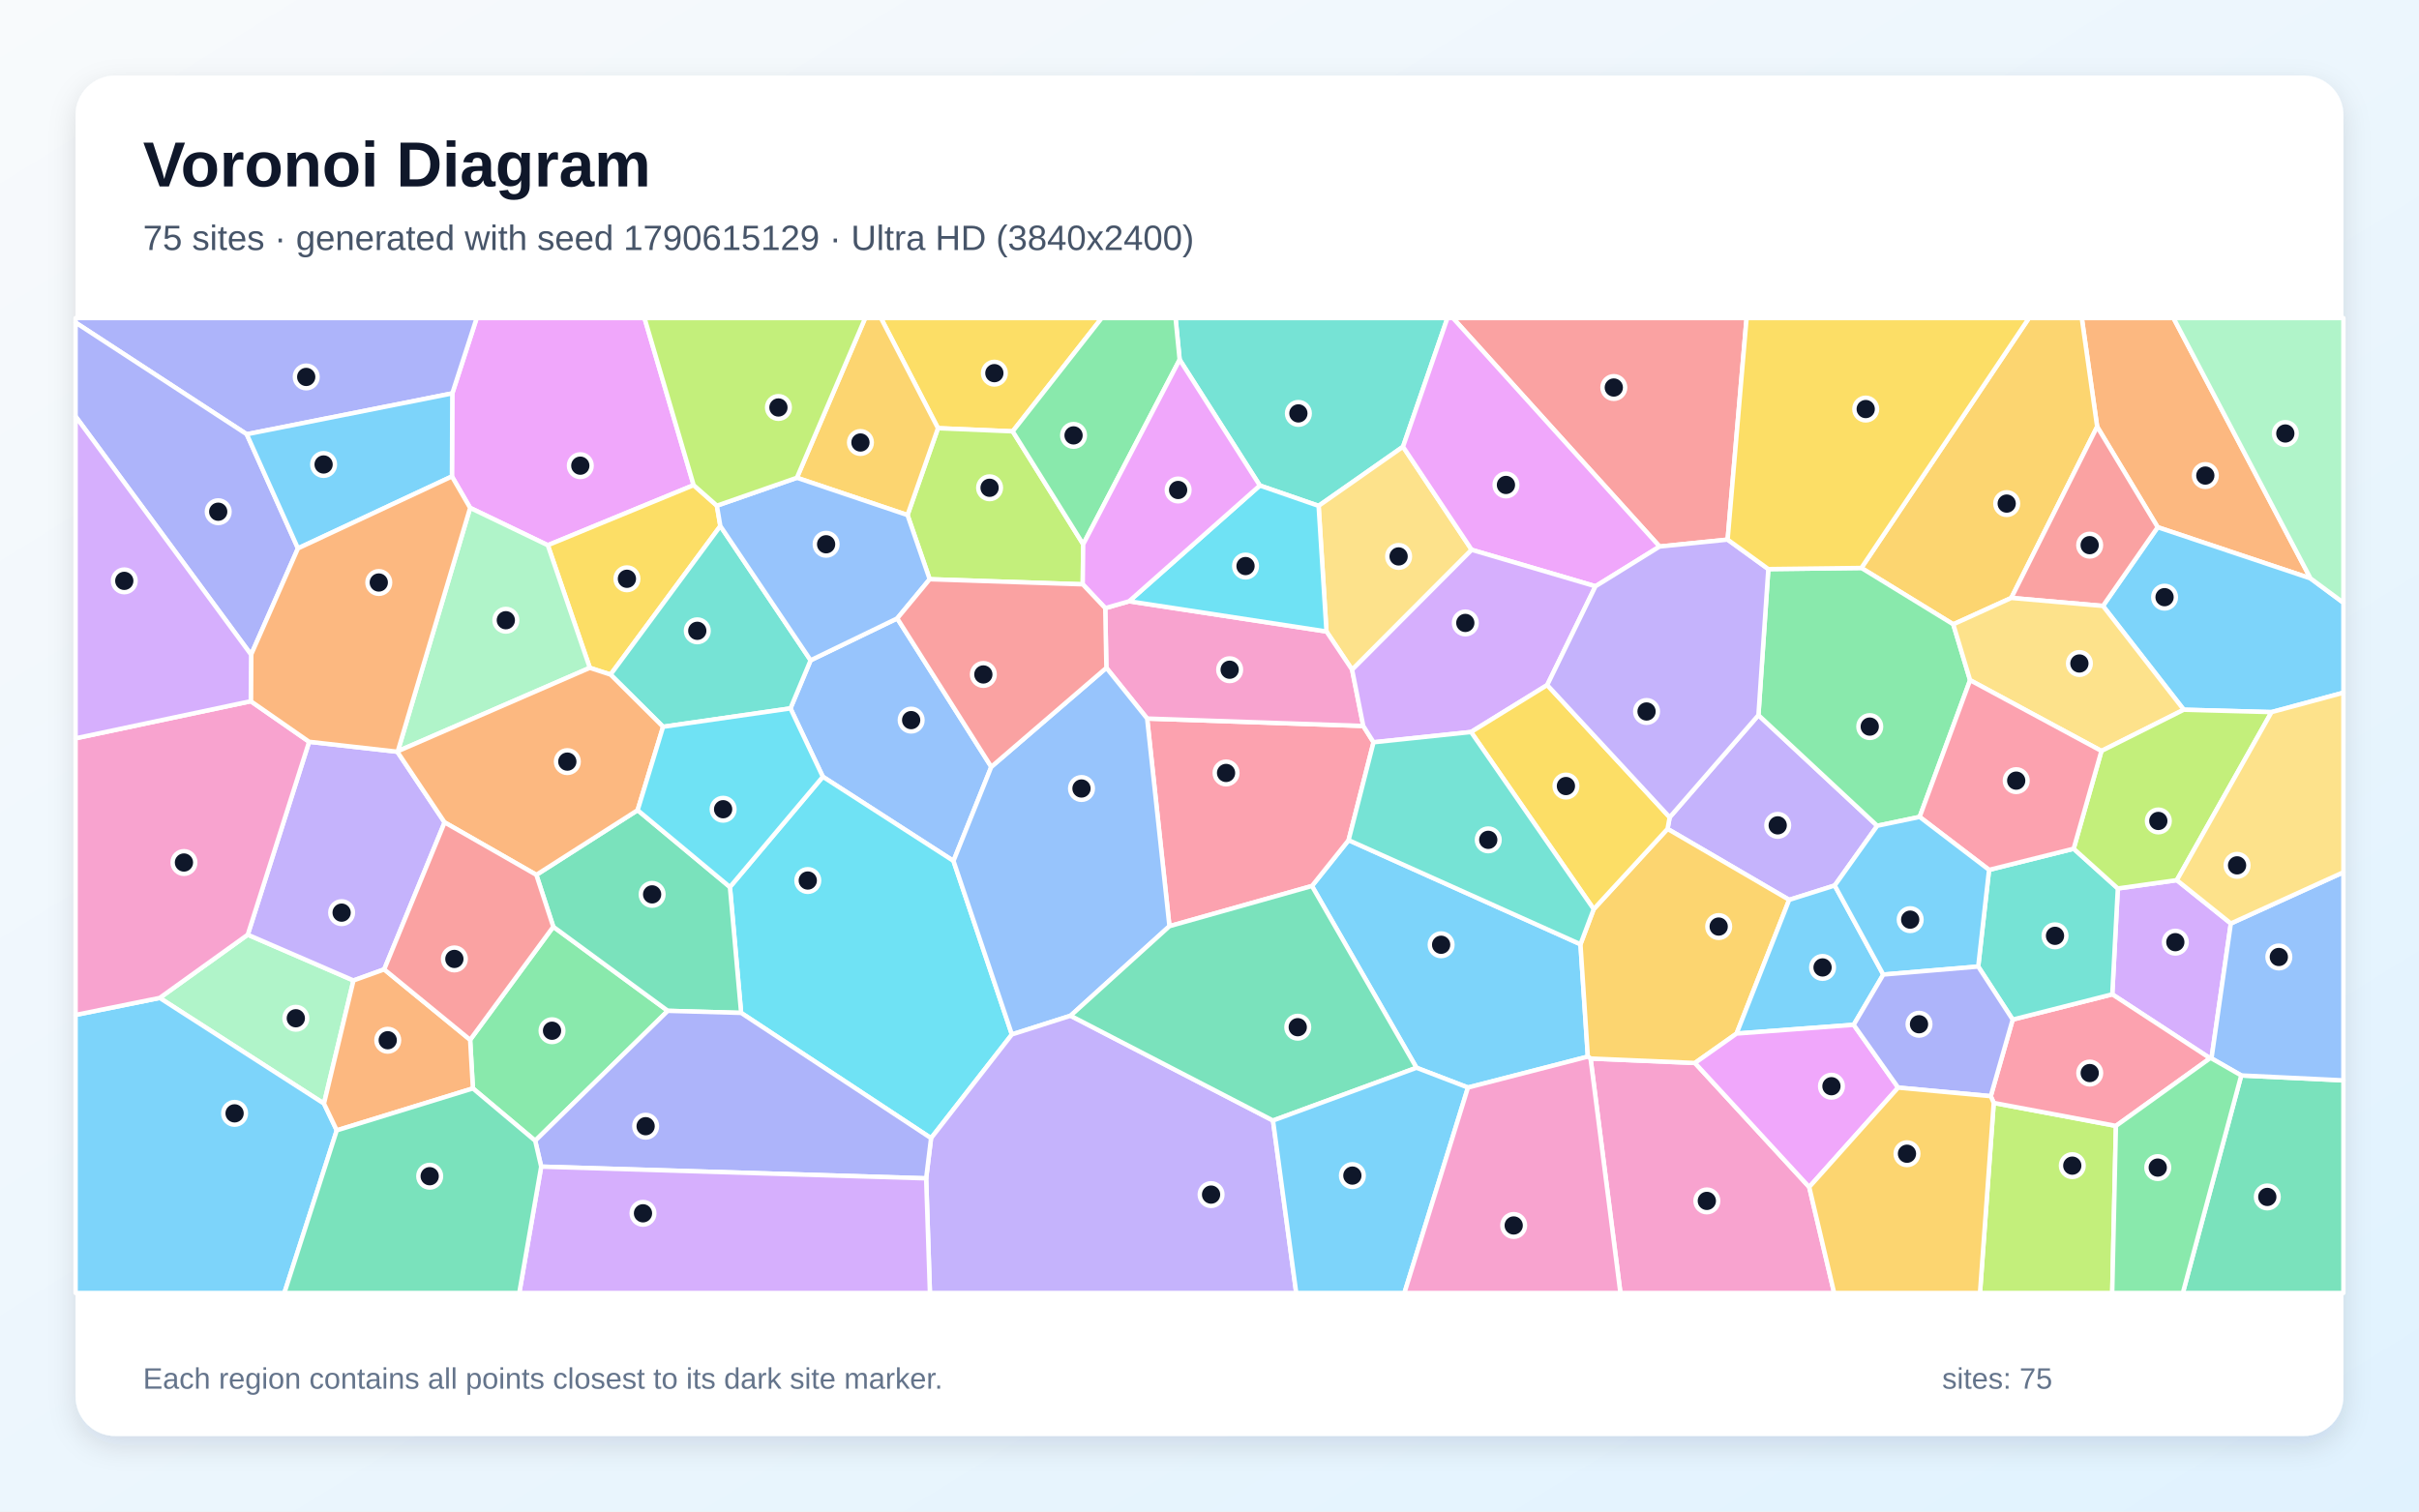
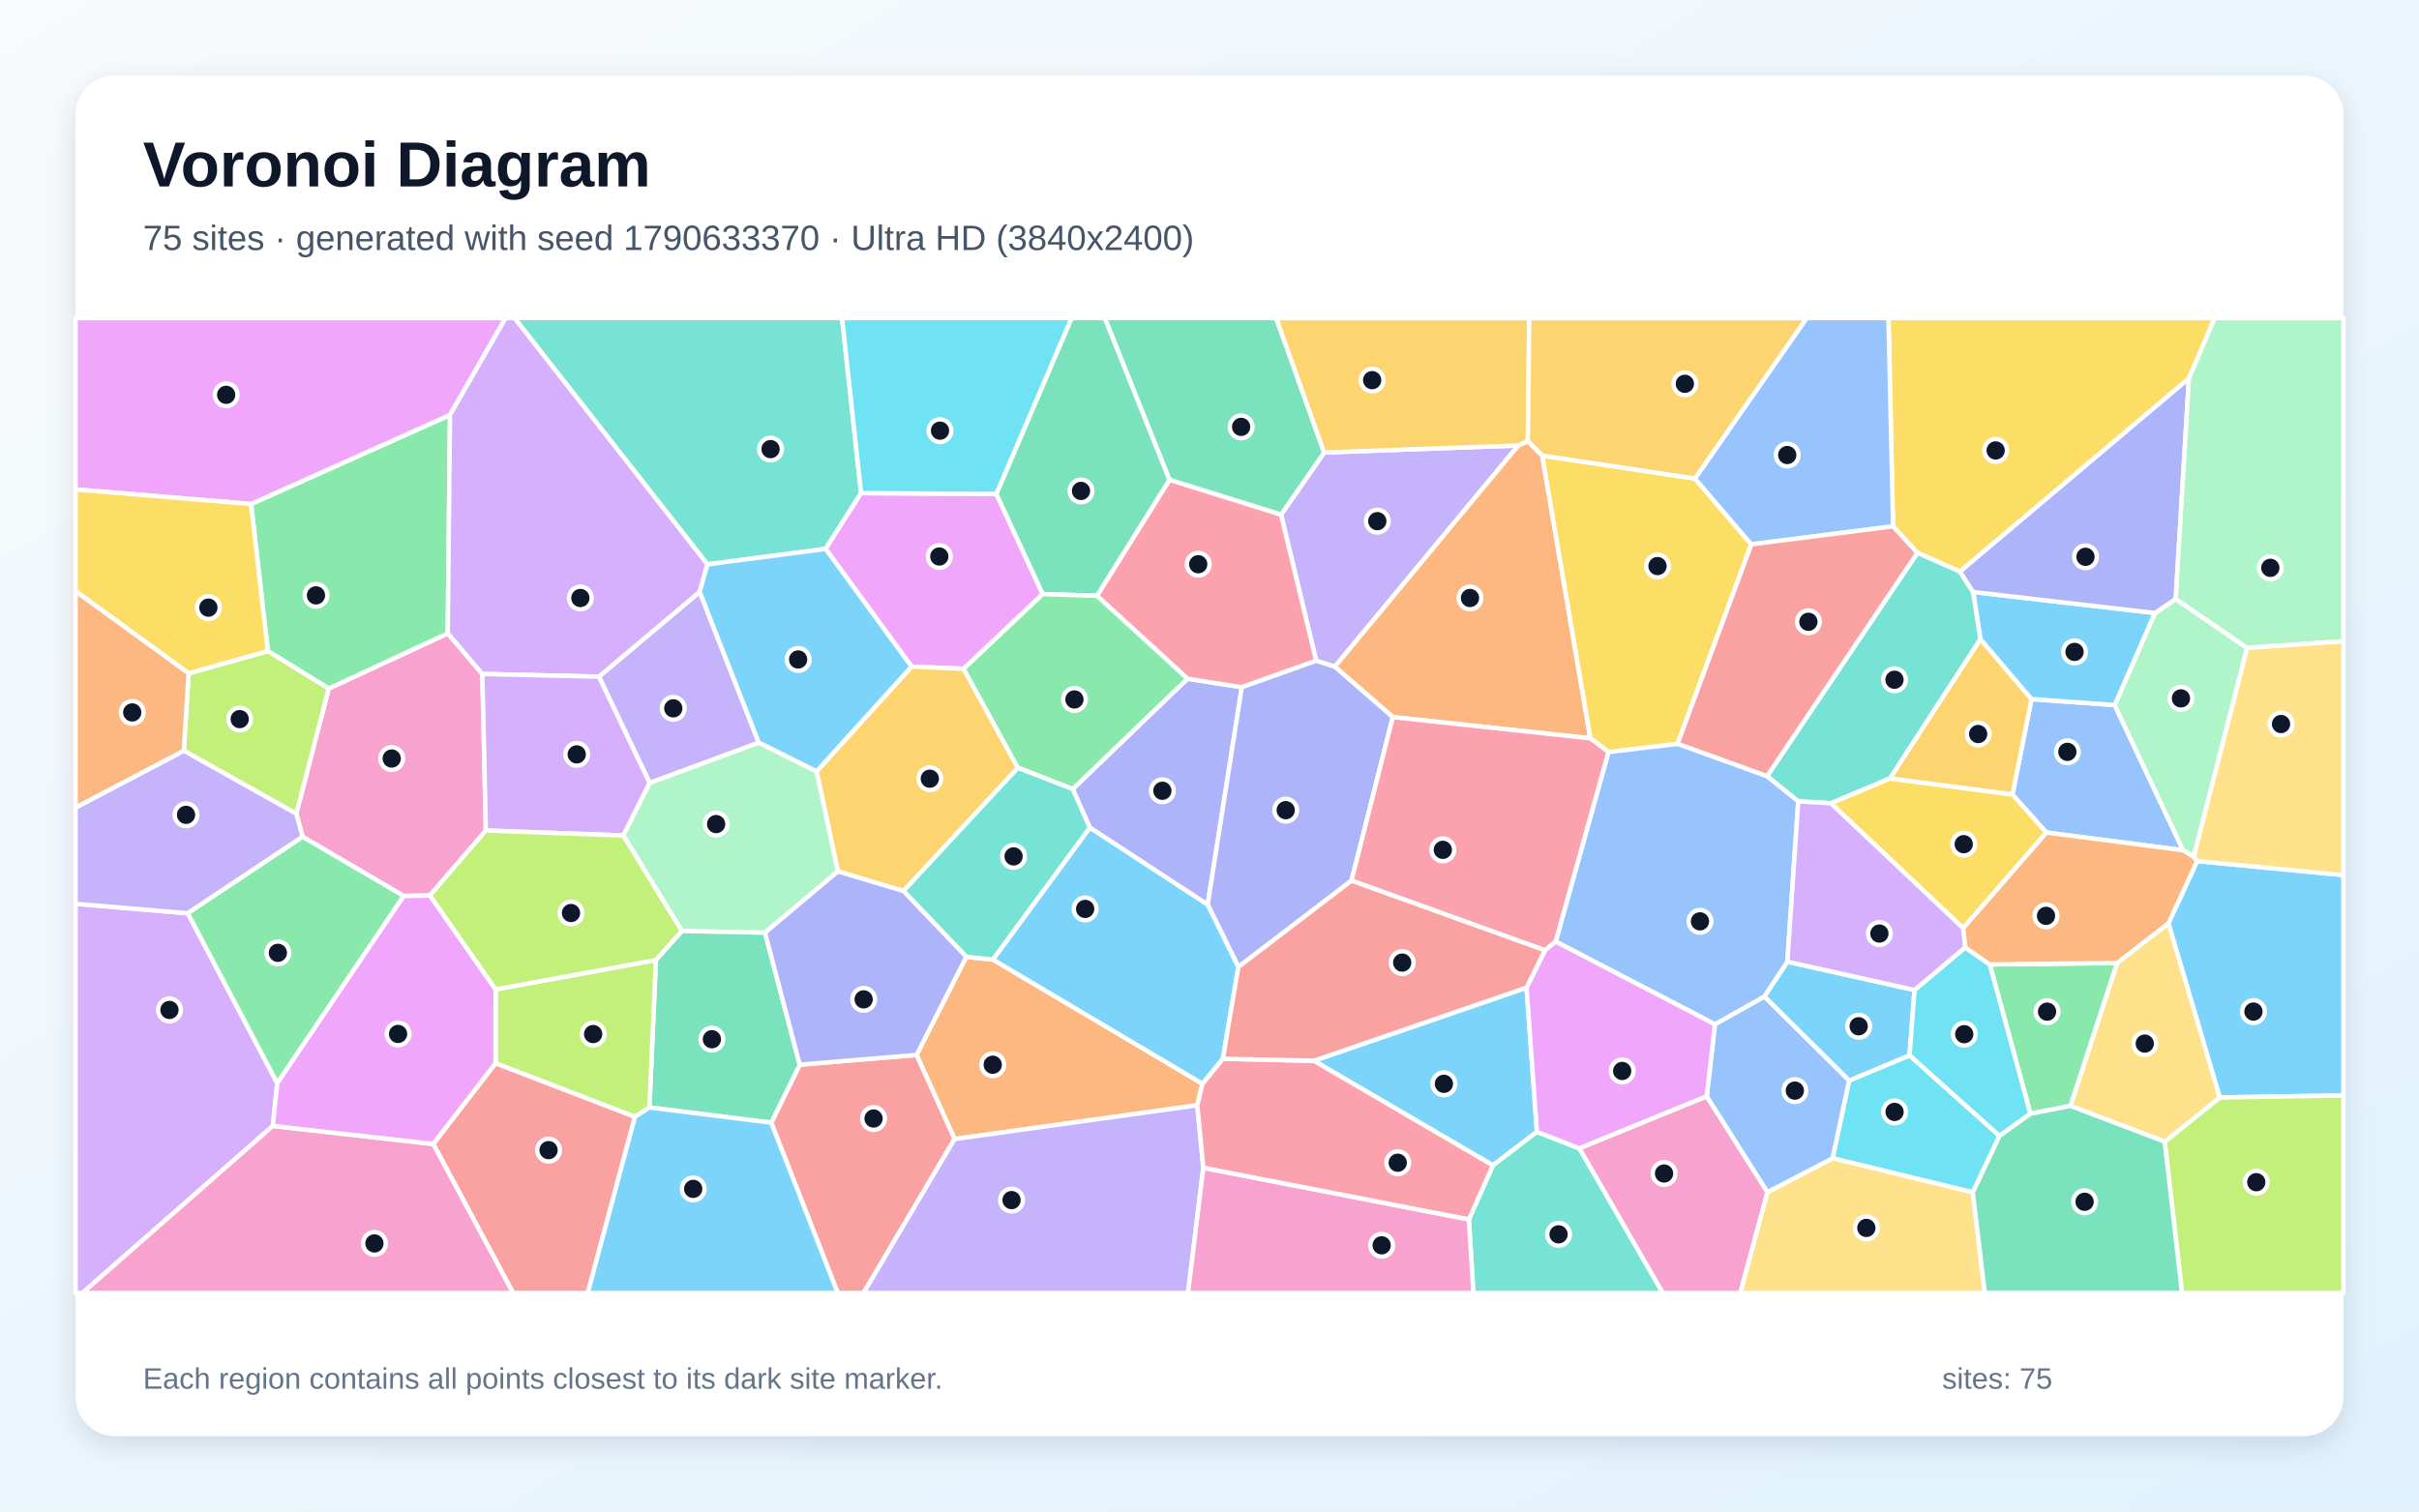
<svg xmlns="http://www.w3.org/2000/svg" width="3840" height="2400" viewBox="0 0 3840 2400" role="img" aria-labelledby="title description">
  <defs>
    <linearGradient id="background" x1="0" y1="0" x2="1" y2="1">
      <stop stop-color="#F8FAFC" />
      <stop offset="1" stop-color="#E0F2FE" />
    </linearGradient>
    <filter id="shadow" x="-5%" y="-5%" width="110%" height="110%">
      <feDropShadow dx="0" dy="15" stdDeviation="22" flood-color="#0F172A" flood-opacity=".12" />
    </filter>
  </defs>
  <rect width="3840" height="2400" fill="url(#background)" />
  <rect x="120" y="120" width="3600" height="2160" rx="63" fill="#FFFFFF" filter="url(#shadow)" />
  <g font-family="Arial, sans-serif">
    <text x="227" y="296" font-size="101" font-weight="700" fill="#0F172A">Voronoi Diagram</text>
-     <text x="227" y="397" font-size="56" fill="#475569">75 sites · generated with seed 1790615129 · Ultra HD (3840x2400)</text>
+     <text x="227" y="397" font-size="56" fill="#475569">75 sites · generated with seed 1790633370 · Ultra HD (3840x2400)</text>
  </g>
  <g stroke="#FFFFFF" stroke-width="7" stroke-linejoin="round">
-     <polygon points="2330.3,1726.8 2248.6,1695.4 2082.6,1406.8 2140.8,1334.0 2508.9,1499.3 2520.6,1677.7" fill="#38BDF8" fill-opacity="0.65" />
-     <polygon points="2650.5,1297.7 2791.4,1135.5 2980.0,1311.2 2912.5,1406.0 2840.2,1428.8 2647.1,1316.1" fill="#A78BFA" fill-opacity="0.65" />
-     <polygon points="2524.9,1680.7 2690.6,1687.8 2872.0,1884.8 2911.6,2053.0 2572.3,2053.0" fill="#F472B6" fill-opacity="0.65" />
-     <polygon points="3667.8,918.4 3425.2,837.1 3329.1,677.5 3304.7,505.0 3450.3,505.0" fill="#FB923C" fill-opacity="0.65" />
-     <polygon points="1607.6,684.9 1489.0,679.9 1398.4,505.0 1748.9,505.0" fill="#FACC15" fill-opacity="0.65" />
-     <polygon points="849.6,1811.3 750.7,1728.2 746.3,1651.0 878.3,1471.5 1060.1,1605.0" fill="#4ADE80" fill-opacity="0.65" />
-     <polygon points="2227.2,709.3 2093.2,803.2 1999.9,770.9 1872.6,571.1 1866.1,505.0 2297.7,505.0" fill="#2DD4BF" fill-opacity="0.65" />
-     <polygon points="1424.3,981.9 1573.6,1217.6 1513.6,1367.0 1306.2,1233.3 1254.8,1124.8 1286.8,1048.4" fill="#60A5FA" fill-opacity="0.65" />
-     <polygon points="1101.1,770.3 869.6,865.7 746.3,806.4 717.4,756.5 718.0,624.6 756.7,505.0 1023.1,505.0" fill="#E879F9" fill-opacity="0.65" />
-     <polygon points="3557.8,1707.6 3720.0,1715.4 3720.0,2053.0 3465.1,2053.0" fill="#34D399" fill-opacity="0.65" />
-     <polygon points="2742.5,856.8 2634.5,867.8 2306.5,505.0 2772.6,505.0" fill="#F87171" fill-opacity="0.65" />
-     <polygon points="718.0,624.6 391.7,689.5 120.0,512.2 120.0,505.0 756.7,505.0" fill="#818CF8" fill-opacity="0.65" />
-     <polygon points="3329.1,677.5 3192.8,949.4 3100.7,991.3 2954.8,901.8 3220.8,505.0 3304.7,505.0" fill="#FBBF24" fill-opacity="0.65" />
-     <polygon points="3164.9,1751.2 3358.9,1787.7 3353.0,2053.0 3143.1,2053.0" fill="#A3E635" fill-opacity="0.65" />
-     <polygon points="3455.6,1397.5 3541.3,1466.3 3510.6,1680.5 3508.3,1680.3 3353.1,1578.8 3361.9,1410.7" fill="#C084FC" fill-opacity="0.65" />
-     <polygon points="1856.4,1470.6 1821.0,1140.9 2164.1,1152.7 2180.4,1178.6 2140.8,1334.0 2082.6,1406.8" fill="#FB7185" fill-opacity="0.65" />
-     <polygon points="1478.0,1807.2 1176.5,1608.3 1158.7,1408.4 1306.2,1233.3 1513.6,1367.0 1606.3,1642.5" fill="#22D3EE" fill-opacity="0.65" />
-     <polygon points="514.3,1752.3 253.5,1584.5 393.3,1484.1 561.1,1556.8" fill="#86EFAC" fill-opacity="0.65" />
-     <polygon points="2336.2,873.0 2146.4,1063.4 2105.7,1002.7 2093.2,803.2 2227.2,709.3" fill="#FCD34D" fill-opacity="0.65" />
-     <polygon points="3605.9,1130.7 3466.6,1126.9 3338.3,962.1 3425.2,837.1 3667.8,918.4 3720.0,957.0 3720.0,1099.9" fill="#38BDF8" fill-opacity="0.65" />
-     <polygon points="120.0,1611.5 253.5,1584.5 514.3,1752.3 534.6,1794.8 451.4,2053.0 120.0,2053.0" fill="#38BDF8" fill-opacity="0.65" />
-     <polygon points="609.9,1539.2 561.1,1556.8 393.3,1484.1 490.7,1177.8 630.7,1193.6 705.8,1305.8" fill="#A78BFA" fill-opacity="0.65" />
-     <polygon points="1754.5,965.6 1792.4,954.7 2105.7,1002.7 2146.4,1063.4 2164.1,1152.7 1821.0,1140.9 1756.3,1060.4" fill="#F472B6" fill-opacity="0.65" />
-     <polygon points="534.6,1794.8 514.3,1752.3 561.1,1556.8 609.9,1539.2 746.3,1651.0 750.7,1728.2" fill="#FB923C" fill-opacity="0.65" />
-     <polygon points="1138.0,802.9 1143.5,835.2 969.2,1071.1 936.3,1060.4 869.6,865.7 1101.1,770.3" fill="#FACC15" fill-opacity="0.65" />
-     <polygon points="3127.4,1080.0 3047.3,1297.1 2980.0,1311.2 2791.4,1135.5 2807.1,903.6 2954.8,901.8 3100.7,991.3" fill="#4ADE80" fill-opacity="0.65" />
-     <polygon points="1286.8,1048.4 1254.8,1124.8 1052.6,1154.0 969.2,1071.1 1143.5,835.2" fill="#2DD4BF" fill-opacity="0.65" />
-     <polygon points="1699.4,1612.8 1606.3,1642.5 1513.6,1367.0 1573.6,1217.6 1756.3,1060.4 1821.0,1140.9 1856.4,1470.6" fill="#60A5FA" fill-opacity="0.65" />
-     <polygon points="2634.5,867.8 2532.7,930.9 2336.2,873.0 2227.2,709.3 2297.7,505.0 2306.5,505.0" fill="#E879F9" fill-opacity="0.65" />
-     <polygon points="851.4,1389.1 1012.2,1286.4 1158.7,1408.4 1176.5,1608.3 1060.1,1605.0 878.3,1471.5" fill="#34D399" fill-opacity="0.65" />
-     <polygon points="3338.3,962.1 3192.8,949.4 3329.1,677.5 3425.2,837.1" fill="#F87171" fill-opacity="0.65" />
-     <polygon points="391.7,689.5 473.0,870.7 398.6,1039.5 120.0,661.2 120.0,512.2" fill="#818CF8" fill-opacity="0.65" />
-     <polygon points="2756.7,1641.1 2690.6,1687.8 2524.9,1680.7 2520.6,1677.7 2508.9,1499.3 2529.9,1443.5 2647.1,1316.1 2840.2,1428.8" fill="#FBBF24" fill-opacity="0.65" />
-     <polygon points="1719.5,864.2 1718.8,927.8 1475.8,919.7 1440.6,817.8 1489.0,679.9 1607.6,684.9" fill="#A3E635" fill-opacity="0.65" />
-     <polygon points="2146.4,1063.4 2336.2,873.0 2532.7,930.9 2456.1,1087.7 2335.2,1162.3 2180.4,1178.6 2164.1,1152.7" fill="#C084FC" fill-opacity="0.65" />
-     <polygon points="3358.9,1787.7 3164.9,1751.2 3160.2,1740.5 3195.0,1618.9 3353.1,1578.8 3508.3,1680.3" fill="#FB7185" fill-opacity="0.65" />
-     <polygon points="2105.7,1002.7 1792.4,954.7 1999.9,770.9 2093.2,803.2" fill="#22D3EE" fill-opacity="0.65" />
-     <polygon points="631.5,1192.8 746.3,806.4 869.6,865.7 936.3,1060.4" fill="#86EFAC" fill-opacity="0.65" />
-     <polygon points="3338.3,962.1 3466.6,1126.9 3335.9,1192.4 3127.4,1080.0 3100.7,991.3 3192.8,949.4" fill="#FCD34D" fill-opacity="0.65" />
-     <polygon points="473.0,870.7 391.7,689.5 718.0,624.6 717.4,756.5" fill="#38BDF8" fill-opacity="0.65" />
-     <polygon points="2989.6,1547.4 2942.6,1627.2 2756.7,1641.1 2840.2,1428.8 2912.5,1406.0" fill="#38BDF8" fill-opacity="0.65" />
-     <polygon points="1470.2,1871.0 1478.0,1807.2 1606.3,1642.5 1699.4,1612.8 2020.8,1779.2 2057.7,2053.0 1476.2,2053.0" fill="#A78BFA" fill-opacity="0.65" />
-     <polygon points="398.1,1113.4 490.7,1177.8 393.3,1484.1 253.5,1584.5 120.0,1611.5 120.0,1172.3" fill="#F472B6" fill-opacity="0.65" />
-     <polygon points="705.8,1305.8 630.7,1193.6 631.5,1192.8 936.3,1060.4 969.2,1071.1 1052.6,1154.0 1012.2,1286.4 851.4,1389.1" fill="#FB923C" fill-opacity="0.65" />
-     <polygon points="2335.2,1162.3 2456.1,1087.7 2650.5,1297.7 2647.1,1316.1 2529.9,1443.5" fill="#FACC15" fill-opacity="0.65" />
-     <polygon points="1719.5,864.2 1607.6,684.9 1748.9,505.0 1866.1,505.0 1872.6,571.1" fill="#4ADE80" fill-opacity="0.65" />
-     <polygon points="3140.3,1534.7 3157.5,1381.2 3291.8,1347.6 3361.9,1410.7 3353.1,1578.8 3195.0,1618.9" fill="#2DD4BF" fill-opacity="0.65" />
-     <polygon points="3557.8,1707.6 3510.6,1680.5 3541.3,1466.3 3720.0,1385.0 3720.0,1715.4" fill="#60A5FA" fill-opacity="0.65" />
-     <polygon points="1792.4,954.7 1754.5,965.6 1718.8,927.8 1719.5,864.2 1872.6,571.1 1999.9,770.9" fill="#E879F9" fill-opacity="0.65" />
-     <polygon points="2020.8,1779.2 1699.4,1612.8 1856.4,1470.6 2082.6,1406.8 2248.6,1695.4" fill="#34D399" fill-opacity="0.65" />
-     <polygon points="609.9,1539.2 705.8,1305.8 851.4,1389.1 878.3,1471.5 746.3,1651.0" fill="#F87171" fill-opacity="0.65" />
-     <polygon points="859.1,1852.4 849.6,1811.3 1060.1,1605.0 1176.5,1608.3 1478.0,1807.2 1470.2,1871.0" fill="#818CF8" fill-opacity="0.65" />
-     <polygon points="1440.6,817.8 1265.0,758.6 1373.4,505.0 1398.4,505.0 1489.0,679.9" fill="#FBBF24" fill-opacity="0.65" />
-     <polygon points="3455.6,1397.5 3361.9,1410.7 3291.8,1347.6 3335.9,1192.4 3466.6,1126.9 3605.9,1130.7" fill="#A3E635" fill-opacity="0.65" />
-     <polygon points="859.1,1852.4 1470.2,1871.0 1476.2,2053.0 824.3,2053.0" fill="#C084FC" fill-opacity="0.65" />
-     <polygon points="3335.9,1192.4 3291.8,1347.6 3157.5,1381.2 3047.3,1297.1 3127.4,1080.0" fill="#FB7185" fill-opacity="0.65" />
-     <polygon points="1158.7,1408.4 1012.2,1286.4 1052.6,1154.0 1254.8,1124.8 1306.2,1233.3" fill="#22D3EE" fill-opacity="0.65" />
-     <polygon points="3667.8,918.4 3450.3,505.0 3720.0,505.0 3720.0,957.0" fill="#86EFAC" fill-opacity="0.65" />
-     <polygon points="3541.3,1466.3 3455.6,1397.5 3605.9,1130.7 3720.0,1099.9 3720.0,1385.0" fill="#FCD34D" fill-opacity="0.65" />
-     <polygon points="2020.8,1779.2 2248.6,1695.4 2330.3,1726.8 2229.4,2053.0 2057.7,2053.0" fill="#38BDF8" fill-opacity="0.65" />
-     <polygon points="3047.3,1297.1 3157.5,1381.2 3140.3,1534.7 2989.6,1547.4 2912.5,1406.0 2980.0,1311.2" fill="#38BDF8" fill-opacity="0.65" />
-     <polygon points="2456.1,1087.7 2532.7,930.9 2634.5,867.8 2742.5,856.8 2807.1,903.6 2791.4,1135.5 2650.5,1297.7" fill="#A78BFA" fill-opacity="0.65" />
-     <polygon points="2330.3,1726.8 2520.6,1677.7 2524.9,1680.7 2572.3,2053.0 2229.4,2053.0" fill="#F472B6" fill-opacity="0.65" />
-     <polygon points="398.1,1113.4 398.6,1039.5 473.0,870.7 717.4,756.5 746.3,806.4 631.5,1192.8 630.7,1193.6 490.7,1177.8" fill="#FB923C" fill-opacity="0.65" />
-     <polygon points="2954.8,901.8 2807.1,903.6 2742.5,856.8 2772.6,505.0 3220.8,505.0" fill="#FACC15" fill-opacity="0.65" />
-     <polygon points="3358.9,1787.7 3508.3,1680.3 3510.6,1680.5 3557.8,1707.6 3465.1,2053.0 3353.0,2053.0" fill="#4ADE80" fill-opacity="0.65" />
-     <polygon points="2180.4,1178.6 2335.2,1162.3 2529.9,1443.5 2508.9,1499.3 2140.8,1334.0" fill="#2DD4BF" fill-opacity="0.65" />
-     <polygon points="1265.0,758.6 1440.6,817.8 1475.8,919.7 1424.3,981.9 1286.8,1048.4 1143.5,835.2 1138.0,802.9" fill="#60A5FA" fill-opacity="0.65" />
-     <polygon points="2942.6,1627.2 3013.2,1726.9 2872.0,1884.8 2690.6,1687.8 2756.7,1641.1" fill="#E879F9" fill-opacity="0.65" />
-     <polygon points="534.6,1794.8 750.7,1728.2 849.6,1811.3 859.1,1852.4 824.3,2053.0 451.4,2053.0" fill="#34D399" fill-opacity="0.65" />
-     <polygon points="1475.8,919.7 1718.8,927.8 1754.5,965.6 1756.3,1060.4 1573.6,1217.6 1424.3,981.9" fill="#F87171" fill-opacity="0.65" />
-     <polygon points="3013.2,1726.9 2942.6,1627.2 2989.6,1547.4 3140.3,1534.7 3195.0,1618.9 3160.2,1740.5" fill="#818CF8" fill-opacity="0.65" />
-     <polygon points="2872.0,1884.8 3013.2,1726.9 3160.2,1740.5 3164.9,1751.2 3143.1,2053.0 2911.6,2053.0" fill="#FBBF24" fill-opacity="0.65" />
-     <polygon points="1265.0,758.6 1138.0,802.9 1101.1,770.3 1023.1,505.0 1373.4,505.0" fill="#A3E635" fill-opacity="0.65" />
-     <polygon points="398.6,1039.5 398.1,1113.4 120.0,1172.3 120.0,661.2" fill="#C084FC" fill-opacity="0.65" />
+     <polygon points="3523.6,1742.6 3442.2,1466.1 3487.8,1367.2 3720.0,1389.5 3720.0,1739.3" fill="#38BDF8" fill-opacity="0.65" />
+     <polygon points="2410.2,707.3 2118.9,1058.6 2089.4,1049.2 2033.5,817.2 2102.0,718.5" fill="#A78BFA" fill-opacity="0.65" />
+     <polygon points="765.7,1070.1 771.3,1318.7 682.4,1421.8 640.9,1422.7 480.4,1328.7 470.3,1292.0 521.8,1093.3 710.8,1005.6" fill="#F472B6" fill-opacity="0.65" />
+     <polygon points="2425.4,700.5 2448.2,723.4 2524.6,1172.3 2211.0,1138.6 2118.9,1058.6 2410.2,707.3" fill="#FB923C" fill-opacity="0.65" />
+     <polygon points="3474.8,600.8 3111.3,907.6 3043.7,877.8 3005.1,835.7 2997.8,505.0 3515.7,505.0" fill="#FACC15" fill-opacity="0.65" />
+     <polygon points="425.2,1033.8 398.5,800.3 714.4,658.8 710.8,1005.6 521.8,1093.3" fill="#4ADE80" fill-opacity="0.65" />
+     <polygon points="1366.9,783.0 1310.6,871.5 1123.0,896.1 816.7,505.0 1336.7,505.0" fill="#2DD4BF" fill-opacity="0.65" />
+     <polygon points="3248.4,1321.9 3194.6,1261.6 3224.9,1110.0 3356.9,1119.5 3465.6,1350.1" fill="#60A5FA" fill-opacity="0.65" />
+     <polygon points="1581.6,784.2 1655.3,943.3 1529.7,1062.0 1447.0,1058.4 1310.6,871.5 1366.9,783.0" fill="#E879F9" fill-opacity="0.65" />
+     <polygon points="1856.4,761.9 1753.7,505.0 2025.9,505.0 2102.0,718.5 2033.5,817.2" fill="#34D399" fill-opacity="0.65" />
+     <polygon points="687.7,1816.4 786.7,1688.1 1008.0,1773.2 933.0,2053.0 814.5,2053.0" fill="#F87171" fill-opacity="0.65" />
+     <polygon points="1917.1,1436.5 1729.9,1314.1 1702.9,1252.9 1885.0,1077.6 1971.3,1091.2" fill="#818CF8" fill-opacity="0.65" />
+     <polygon points="1615.8,1219.1 1434.2,1414.8 1330.0,1383.6 1296.3,1224.8 1447.0,1058.4 1529.7,1062.0" fill="#FBBF24" fill-opacity="0.65" />
+     <polygon points="3436.3,1812.8 3523.6,1742.6 3720.0,1739.3 3720.0,2053.0 3463.8,2053.0" fill="#A3E635" fill-opacity="0.65" />
+     <polygon points="120.0,1435.0 298.1,1450.1 440.2,1719.9 433.1,1787.8 130.9,2053.0 120.0,2053.0" fill="#C084FC" fill-opacity="0.65" />
+     <polygon points="1971.3,1091.2 1885.0,1077.6 1741.3,946.0 1856.4,761.9 2033.5,817.2 2089.4,1049.2" fill="#FB7185" fill-opacity="0.65" />
+     <polygon points="3131.7,1893.3 2909.1,1839.1 2935.3,1715.8 3031.3,1675.6 3174.1,1803.6" fill="#22D3EE" fill-opacity="0.65" />
+     <polygon points="989.4,1326.6 1031.2,1243.0 1204.4,1179.0 1296.3,1224.8 1330.0,1383.6 1214.4,1480.9 1082.4,1478.3" fill="#86EFAC" fill-opacity="0.65" />
+     <polygon points="3286.6,1755.9 3360.7,1529.0 3442.2,1466.1 3523.6,1742.6 3436.3,1812.8" fill="#FCD34D" fill-opacity="0.65" />
+     <polygon points="2837.3,1527.0 3039.2,1572.0 3031.3,1675.6 2935.3,1715.8 2800.7,1582.3" fill="#38BDF8" fill-opacity="0.65" />
+     <polygon points="2085.6,1684.3 2423.3,1568.1 2439.8,1797.2 2369.9,1850.4" fill="#38BDF8" fill-opacity="0.65" />
+     <polygon points="1204.4,1179.0 1031.2,1243.0 950.7,1074.4 1110.7,939.7" fill="#A78BFA" fill-opacity="0.65" />
+     <polygon points="2506.9,1823.3 2709.3,1740.6 2805.8,1892.9 2762.7,2053.0 2639.4,2053.0" fill="#F472B6" fill-opacity="0.65" />
+     <polygon points="1900.6,1755.0 1515.3,1808.6 1455.0,1675.0 1533.9,1519.3 1576.2,1523.6 1908.9,1720.8" fill="#FB923C" fill-opacity="0.65" />
+     <polygon points="2690.6,759.8 2780.1,864.3 2663.0,1181.1 2553.5,1194.2 2524.6,1172.3 2448.2,723.4" fill="#FACC15" fill-opacity="0.65" />
+     <polygon points="3360.7,1529.0 3286.6,1755.9 3223.1,1768.4 3158.6,1531.3" fill="#4ADE80" fill-opacity="0.65" />
+     <polygon points="2331.7,1936.2 2369.9,1850.4 2439.8,1797.2 2506.9,1823.3 2639.4,2053.0 2338.9,2053.0" fill="#2DD4BF" fill-opacity="0.65" />
+     <polygon points="2780.1,864.3 2690.6,759.8 2867.9,505.0 2997.8,505.0 3005.1,835.7" fill="#60A5FA" fill-opacity="0.65" />
+     <polygon points="714.4,658.8 398.5,800.3 120.0,777.1 120.0,505.0 802.6,505.0" fill="#E879F9" fill-opacity="0.65" />
+     <polygon points="1741.3,946.0 1655.3,943.3 1581.6,784.2 1701.0,505.0 1753.7,505.0 1856.4,761.9" fill="#34D399" fill-opacity="0.65" />
+     <polygon points="1224.3,1782.6 1269.5,1690.5 1455.0,1675.0 1515.3,1808.6 1370.8,2053.0 1329.8,2053.0" fill="#F87171" fill-opacity="0.65" />
+     <polygon points="2145.4,1398.3 1965.8,1535.4 1917.1,1436.5 1971.3,1091.2 2089.4,1049.2 2118.9,1058.6 2211.0,1138.6" fill="#818CF8" fill-opacity="0.65" />
+     <polygon points="2999.9,1236.2 3143.7,1014.7 3224.9,1110.0 3194.6,1261.6" fill="#FBBF24" fill-opacity="0.65" />
+     <polygon points="291.8,1192.0 299.4,1069.1 425.2,1033.8 521.8,1093.3 470.3,1292.0" fill="#A3E635" fill-opacity="0.65" />
+     <polygon points="1110.7,939.7 950.7,1074.4 765.7,1070.1 710.8,1005.6 714.4,658.8 802.6,505.0 816.7,505.0 1123.0,896.1" fill="#C084FC" fill-opacity="0.65" />
+     <polygon points="2469.8,1494.9 2452.5,1508.9 2145.4,1398.3 2211.0,1138.6 2524.6,1172.3 2553.5,1194.2" fill="#FB7185" fill-opacity="0.65" />
+     <polygon points="3119.5,1504.3 3158.6,1531.3 3223.1,1768.4 3174.1,1803.6 3031.3,1675.6 3039.2,1572.0" fill="#22D3EE" fill-opacity="0.65" />
+     <polygon points="3482.3,1360.5 3465.6,1350.1 3356.9,1119.5 3420.8,973.3 3453.8,951.0 3567.3,1028.7" fill="#86EFAC" fill-opacity="0.65" />
+     <polygon points="2805.8,1892.9 2909.1,1839.1 3131.7,1893.3 3150.8,2053.0 2762.7,2053.0" fill="#FCD34D" fill-opacity="0.65" />
+     <polygon points="1941.2,1681.1 1908.9,1720.8 1576.2,1523.6 1729.9,1314.1 1917.1,1436.5 1965.8,1535.4" fill="#38BDF8" fill-opacity="0.65" />
+     <polygon points="3420.8,973.3 3356.9,1119.5 3224.9,1110.0 3143.7,1014.7 3132.2,940.0" fill="#38BDF8" fill-opacity="0.65" />
+     <polygon points="1515.3,1808.6 1900.6,1755.0 1910.2,1854.2 1885.9,2053.0 1370.8,2053.0" fill="#A78BFA" fill-opacity="0.65" />
+     <polygon points="1910.2,1854.2 2331.7,1936.2 2338.9,2053.0 1885.9,2053.0" fill="#F472B6" fill-opacity="0.65" />
+     <polygon points="3360.7,1529.0 3158.6,1531.3 3119.5,1504.3 3116.2,1473.6 3248.4,1321.9 3465.6,1350.1 3482.3,1360.5 3487.8,1367.2 3442.2,1466.1" fill="#FB923C" fill-opacity="0.65" />
+     <polygon points="398.5,800.3 425.2,1033.8 299.4,1069.1 120.0,938.8 120.0,777.1" fill="#FACC15" fill-opacity="0.65" />
+     <polygon points="1741.3,946.0 1885.0,1077.6 1702.9,1252.9 1615.8,1219.1 1529.7,1062.0 1655.3,943.3" fill="#4ADE80" fill-opacity="0.65" />
+     <polygon points="3132.2,940.0 3143.7,1014.7 2999.9,1236.2 2906.5,1275.5 2854.6,1272.4 2805.0,1232.5 3043.7,877.8 3111.3,907.6" fill="#2DD4BF" fill-opacity="0.65" />
+     <polygon points="2805.8,1892.9 2709.3,1740.6 2722.4,1626.2 2800.7,1582.3 2935.3,1715.8 2909.1,1839.1" fill="#60A5FA" fill-opacity="0.65" />
+     <polygon points="2722.4,1626.2 2709.3,1740.6 2506.9,1823.3 2439.8,1797.2 2423.3,1568.1 2452.5,1508.9 2469.8,1494.9" fill="#E879F9" fill-opacity="0.65" />
+     <polygon points="1269.5,1690.5 1224.3,1782.6 1030.9,1758.4 1041.2,1524.3 1082.4,1478.3 1214.4,1480.9" fill="#34D399" fill-opacity="0.65" />
+     <polygon points="2805.0,1232.5 2663.0,1181.1 2780.1,864.3 3005.1,835.7 3043.7,877.8" fill="#F87171" fill-opacity="0.65" />
+     <polygon points="3453.8,951.0 3420.8,973.3 3132.2,940.0 3111.3,907.6 3474.8,600.8" fill="#818CF8" fill-opacity="0.65" />
+     <polygon points="2425.4,700.5 2410.2,707.3 2102.0,718.5 2025.9,505.0 2427.6,505.0" fill="#FBBF24" fill-opacity="0.65" />
+     <polygon points="786.8,1571.0 1041.2,1524.3 1030.9,1758.4 1008.0,1773.2 786.7,1688.1" fill="#A3E635" fill-opacity="0.65" />
+     <polygon points="950.7,1074.4 1031.2,1243.0 989.4,1326.6 771.3,1318.7 765.7,1070.1" fill="#C084FC" fill-opacity="0.65" />
+     <polygon points="1910.2,1854.2 1900.6,1755.0 1908.9,1720.8 1941.2,1681.1 2085.6,1684.3 2369.9,1850.4 2331.7,1936.2" fill="#FB7185" fill-opacity="0.65" />
+     <polygon points="1581.6,784.2 1366.9,783.0 1336.7,505.0 1701.0,505.0" fill="#22D3EE" fill-opacity="0.65" />
+     <polygon points="3567.3,1028.7 3453.8,951.0 3474.8,600.8 3515.7,505.0 3720.0,505.0 3720.0,1018.2" fill="#86EFAC" fill-opacity="0.65" />
+     <polygon points="3487.8,1367.2 3482.3,1360.5 3567.3,1028.7 3720.0,1018.2 3720.0,1389.5" fill="#FCD34D" fill-opacity="0.65" />
+     <polygon points="1296.3,1224.8 1204.4,1179.0 1110.7,939.7 1123.0,896.1 1310.6,871.5 1447.0,1058.4" fill="#38BDF8" fill-opacity="0.65" />
+     <polygon points="1008.0,1773.2 1030.9,1758.4 1224.3,1782.6 1329.8,2053.0 933.0,2053.0" fill="#38BDF8" fill-opacity="0.65" />
+     <polygon points="298.1,1450.1 120.0,1435.0 120.0,1282.2 291.8,1192.0 470.3,1292.0 480.4,1328.7" fill="#A78BFA" fill-opacity="0.65" />
+     <polygon points="433.1,1787.8 687.7,1816.4 814.5,2053.0 130.9,2053.0" fill="#F472B6" fill-opacity="0.65" />
+     <polygon points="299.4,1069.1 291.8,1192.0 120.0,1282.2 120.0,938.8" fill="#FB923C" fill-opacity="0.65" />
+     <polygon points="3116.2,1473.6 2906.5,1275.5 2999.9,1236.2 3194.6,1261.6 3248.4,1321.9" fill="#FACC15" fill-opacity="0.65" />
+     <polygon points="440.2,1719.9 298.1,1450.1 480.4,1328.7 640.9,1422.7" fill="#4ADE80" fill-opacity="0.65" />
+     <polygon points="1576.2,1523.6 1533.9,1519.3 1434.2,1414.8 1615.8,1219.1 1702.9,1252.9 1729.9,1314.1" fill="#2DD4BF" fill-opacity="0.65" />
+     <polygon points="2722.4,1626.2 2469.8,1494.9 2553.5,1194.2 2663.0,1181.1 2805.0,1232.5 2854.6,1272.4 2837.3,1527.0 2800.7,1582.3" fill="#60A5FA" fill-opacity="0.65" />
+     <polygon points="433.1,1787.8 440.2,1719.9 640.9,1422.7 682.4,1421.8 786.8,1571.0 786.7,1688.1 687.7,1816.4" fill="#E879F9" fill-opacity="0.65" />
+     <polygon points="3131.7,1893.3 3174.1,1803.6 3223.1,1768.4 3286.6,1755.9 3436.3,1812.8 3463.8,2053.0 3150.8,2053.0" fill="#34D399" fill-opacity="0.65" />
+     <polygon points="2452.5,1508.9 2423.3,1568.1 2085.6,1684.3 1941.2,1681.1 1965.8,1535.4 2145.4,1398.3" fill="#F87171" fill-opacity="0.65" />
+     <polygon points="1533.9,1519.3 1455.0,1675.0 1269.5,1690.5 1214.4,1480.9 1330.0,1383.6 1434.2,1414.8" fill="#818CF8" fill-opacity="0.65" />
+     <polygon points="2690.6,759.8 2448.2,723.4 2425.4,700.5 2427.6,505.0 2867.9,505.0" fill="#FBBF24" fill-opacity="0.65" />
+     <polygon points="989.4,1326.6 1082.4,1478.3 1041.2,1524.3 786.8,1571.0 682.4,1421.8 771.3,1318.7" fill="#A3E635" fill-opacity="0.65" />
+     <polygon points="3116.2,1473.6 3119.5,1504.3 3039.2,1572.0 2837.3,1527.0 2854.6,1272.4 2906.5,1275.5" fill="#C084FC" fill-opacity="0.65" />
  </g>
  <g>
-     <circle cx="2287.7" cy="1500.1" r="18" fill="#0F172A" stroke="#FFFFFF" stroke-width="7" />
-     <circle cx="2822.0" cy="1310.5" r="18" fill="#0F172A" stroke="#FFFFFF" stroke-width="7" />
-     <circle cx="2709.5" cy="1906.8" r="18" fill="#0F172A" stroke="#FFFFFF" stroke-width="7" />
-     <circle cx="3500.8" cy="755.1" r="18" fill="#0F172A" stroke="#FFFFFF" stroke-width="7" />
-     <circle cx="1578.5" cy="592.5" r="18" fill="#0F172A" stroke="#FFFFFF" stroke-width="7" />
-     <circle cx="876.3" cy="1636.6" r="18" fill="#0F172A" stroke="#FFFFFF" stroke-width="7" />
-     <circle cx="2061.1" cy="656.4" r="18" fill="#0F172A" stroke="#FFFFFF" stroke-width="7" />
-     <circle cx="1446.4" cy="1143.4" r="18" fill="#0F172A" stroke="#FFFFFF" stroke-width="7" />
-     <circle cx="921.2" cy="739.4" r="18" fill="#0F172A" stroke="#FFFFFF" stroke-width="7" />
-     <circle cx="3599.2" cy="1900.5" r="18" fill="#0F172A" stroke="#FFFFFF" stroke-width="7" />
-     <circle cx="2561.8" cy="615.3" r="18" fill="#0F172A" stroke="#FFFFFF" stroke-width="7" />
-     <circle cx="486.1" cy="598.5" r="18" fill="#0F172A" stroke="#FFFFFF" stroke-width="7" />
-     <circle cx="3185.5" cy="799.6" r="18" fill="#0F172A" stroke="#FFFFFF" stroke-width="7" />
-     <circle cx="3289.6" cy="1850.8" r="18" fill="#0F172A" stroke="#FFFFFF" stroke-width="7" />
-     <circle cx="3453.2" cy="1496.0" r="18" fill="#0F172A" stroke="#FFFFFF" stroke-width="7" />
-     <circle cx="1946.3" cy="1227.3" r="18" fill="#0F172A" stroke="#FFFFFF" stroke-width="7" />
-     <circle cx="1282.3" cy="1398.1" r="18" fill="#0F172A" stroke="#FFFFFF" stroke-width="7" />
-     <circle cx="469.6" cy="1616.8" r="18" fill="#0F172A" stroke="#FFFFFF" stroke-width="7" />
-     <circle cx="2220.2" cy="883.5" r="18" fill="#0F172A" stroke="#FFFFFF" stroke-width="7" />
-     <circle cx="3436.1" cy="948.2" r="18" fill="#0F172A" stroke="#FFFFFF" stroke-width="7" />
-     <circle cx="372.4" cy="1767.8" r="18" fill="#0F172A" stroke="#FFFFFF" stroke-width="7" />
-     <circle cx="542.3" cy="1449.1" r="18" fill="#0F172A" stroke="#FFFFFF" stroke-width="7" />
-     <circle cx="1952.0" cy="1063.4" r="18" fill="#0F172A" stroke="#FFFFFF" stroke-width="7" />
-     <circle cx="615.5" cy="1651.7" r="18" fill="#0F172A" stroke="#FFFFFF" stroke-width="7" />
-     <circle cx="995.2" cy="919.0" r="18" fill="#0F172A" stroke="#FFFFFF" stroke-width="7" />
-     <circle cx="2968.1" cy="1153.7" r="18" fill="#0F172A" stroke="#FFFFFF" stroke-width="7" />
-     <circle cx="1106.9" cy="1001.6" r="18" fill="#0F172A" stroke="#FFFFFF" stroke-width="7" />
-     <circle cx="1716.8" cy="1252.0" r="18" fill="#0F172A" stroke="#FFFFFF" stroke-width="7" />
-     <circle cx="2390.6" cy="770.0" r="18" fill="#0F172A" stroke="#FFFFFF" stroke-width="7" />
-     <circle cx="1035.2" cy="1420.1" r="18" fill="#0F172A" stroke="#FFFFFF" stroke-width="7" />
-     <circle cx="3317.2" cy="865.6" r="18" fill="#0F172A" stroke="#FFFFFF" stroke-width="7" />
-     <circle cx="346.4" cy="812.5" r="18" fill="#0F172A" stroke="#FFFFFF" stroke-width="7" />
-     <circle cx="2728.3" cy="1471.2" r="18" fill="#0F172A" stroke="#FFFFFF" stroke-width="7" />
-     <circle cx="1570.9" cy="774.5" r="18" fill="#0F172A" stroke="#FFFFFF" stroke-width="7" />
-     <circle cx="2326.1" cy="989.1" r="18" fill="#0F172A" stroke="#FFFFFF" stroke-width="7" />
-     <circle cx="3317.3" cy="1703.8" r="18" fill="#0F172A" stroke="#FFFFFF" stroke-width="7" />
-     <circle cx="1977.2" cy="898.8" r="18" fill="#0F172A" stroke="#FFFFFF" stroke-width="7" />
-     <circle cx="803.0" cy="984.8" r="18" fill="#0F172A" stroke="#FFFFFF" stroke-width="7" />
-     <circle cx="3300.9" cy="1053.5" r="18" fill="#0F172A" stroke="#FFFFFF" stroke-width="7" />
-     <circle cx="513.7" cy="737.5" r="18" fill="#0F172A" stroke="#FFFFFF" stroke-width="7" />
-     <circle cx="2893.2" cy="1536.1" r="18" fill="#0F172A" stroke="#FFFFFF" stroke-width="7" />
-     <circle cx="1922.5" cy="1896.8" r="18" fill="#0F172A" stroke="#FFFFFF" stroke-width="7" />
-     <circle cx="292.0" cy="1369.5" r="18" fill="#0F172A" stroke="#FFFFFF" stroke-width="7" />
-     <circle cx="900.6" cy="1209.3" r="18" fill="#0F172A" stroke="#FFFFFF" stroke-width="7" />
-     <circle cx="2485.8" cy="1248.1" r="18" fill="#0F172A" stroke="#FFFFFF" stroke-width="7" />
-     <circle cx="1704.2" cy="691.3" r="18" fill="#0F172A" stroke="#FFFFFF" stroke-width="7" />
-     <circle cx="3262.2" cy="1485.9" r="18" fill="#0F172A" stroke="#FFFFFF" stroke-width="7" />
-     <circle cx="3617.5" cy="1519.5" r="18" fill="#0F172A" stroke="#FFFFFF" stroke-width="7" />
-     <circle cx="1870.2" cy="778.0" r="18" fill="#0F172A" stroke="#FFFFFF" stroke-width="7" />
-     <circle cx="2060.1" cy="1631.0" r="18" fill="#0F172A" stroke="#FFFFFF" stroke-width="7" />
-     <circle cx="721.3" cy="1522.6" r="18" fill="#0F172A" stroke="#FFFFFF" stroke-width="7" />
-     <circle cx="1024.9" cy="1788.2" r="18" fill="#0F172A" stroke="#FFFFFF" stroke-width="7" />
-     <circle cx="1365.9" cy="702.6" r="18" fill="#0F172A" stroke="#FFFFFF" stroke-width="7" />
-     <circle cx="3426.2" cy="1303.5" r="18" fill="#0F172A" stroke="#FFFFFF" stroke-width="7" />
-     <circle cx="1020.7" cy="1926.5" r="18" fill="#0F172A" stroke="#FFFFFF" stroke-width="7" />
-     <circle cx="3200.6" cy="1239.5" r="18" fill="#0F172A" stroke="#FFFFFF" stroke-width="7" />
-     <circle cx="1147.9" cy="1284.9" r="18" fill="#0F172A" stroke="#FFFFFF" stroke-width="7" />
-     <circle cx="3627.8" cy="688.3" r="18" fill="#0F172A" stroke="#FFFFFF" stroke-width="7" />
-     <circle cx="3551.2" cy="1374.0" r="18" fill="#0F172A" stroke="#FFFFFF" stroke-width="7" />
-     <circle cx="2146.8" cy="1866.6" r="18" fill="#0F172A" stroke="#FFFFFF" stroke-width="7" />
-     <circle cx="3032.3" cy="1460.2" r="18" fill="#0F172A" stroke="#FFFFFF" stroke-width="7" />
-     <circle cx="2613.8" cy="1129.7" r="18" fill="#0F172A" stroke="#FFFFFF" stroke-width="7" />
-     <circle cx="2402.9" cy="1945.8" r="18" fill="#0F172A" stroke="#FFFFFF" stroke-width="7" />
-     <circle cx="601.3" cy="924.9" r="18" fill="#0F172A" stroke="#FFFFFF" stroke-width="7" />
-     <circle cx="2961.7" cy="649.5" r="18" fill="#0F172A" stroke="#FFFFFF" stroke-width="7" />
-     <circle cx="3425.3" cy="1853.9" r="18" fill="#0F172A" stroke="#FFFFFF" stroke-width="7" />
-     <circle cx="2362.5" cy="1333.5" r="18" fill="#0F172A" stroke="#FFFFFF" stroke-width="7" />
-     <circle cx="1311.4" cy="864.2" r="18" fill="#0F172A" stroke="#FFFFFF" stroke-width="7" />
-     <circle cx="2907.3" cy="1724.7" r="18" fill="#0F172A" stroke="#FFFFFF" stroke-width="7" />
-     <circle cx="682.1" cy="1867.6" r="18" fill="#0F172A" stroke="#FFFFFF" stroke-width="7" />
-     <circle cx="1561.0" cy="1070.9" r="18" fill="#0F172A" stroke="#FFFFFF" stroke-width="7" />
-     <circle cx="3046.3" cy="1626.3" r="18" fill="#0F172A" stroke="#FFFFFF" stroke-width="7" />
-     <circle cx="3027.2" cy="1831.9" r="18" fill="#0F172A" stroke="#FFFFFF" stroke-width="7" />
-     <circle cx="1235.7" cy="647.0" r="18" fill="#0F172A" stroke="#FFFFFF" stroke-width="7" />
-     <circle cx="197.3" cy="922.3" r="18" fill="#0F172A" stroke="#FFFFFF" stroke-width="7" />
+     <circle cx="3577.2" cy="1606.2" r="18" fill="#0F172A" stroke="#FFFFFF" stroke-width="7" />
+     <circle cx="2186.4" cy="827.5" r="18" fill="#0F172A" stroke="#FFFFFF" stroke-width="7" />
+     <circle cx="621.8" cy="1204.4" r="18" fill="#0F172A" stroke="#FFFFFF" stroke-width="7" />
+     <circle cx="2333.5" cy="949.5" r="18" fill="#0F172A" stroke="#FFFFFF" stroke-width="7" />
+     <circle cx="3168.0" cy="715.2" r="18" fill="#0F172A" stroke="#FFFFFF" stroke-width="7" />
+     <circle cx="501.6" cy="945.3" r="18" fill="#0F172A" stroke="#FFFFFF" stroke-width="7" />
+     <circle cx="1223.2" cy="713.1" r="18" fill="#0F172A" stroke="#FFFFFF" stroke-width="7" />
+     <circle cx="3281.8" cy="1193.8" r="18" fill="#0F172A" stroke="#FFFFFF" stroke-width="7" />
+     <circle cx="1491.1" cy="883.6" r="18" fill="#0F172A" stroke="#FFFFFF" stroke-width="7" />
+     <circle cx="1970.2" cy="677.8" r="18" fill="#0F172A" stroke="#FFFFFF" stroke-width="7" />
+     <circle cx="870.8" cy="1826.2" r="18" fill="#0F172A" stroke="#FFFFFF" stroke-width="7" />
+     <circle cx="1845.2" cy="1255.6" r="18" fill="#0F172A" stroke="#FFFFFF" stroke-width="7" />
+     <circle cx="1476.0" cy="1236.4" r="18" fill="#0F172A" stroke="#FFFFFF" stroke-width="7" />
+     <circle cx="3581.7" cy="1877.1" r="18" fill="#0F172A" stroke="#FFFFFF" stroke-width="7" />
+     <circle cx="269.0" cy="1603.6" r="18" fill="#0F172A" stroke="#FFFFFF" stroke-width="7" />
+     <circle cx="1902.1" cy="895.9" r="18" fill="#0F172A" stroke="#FFFFFF" stroke-width="7" />
+     <circle cx="3007.5" cy="1765.5" r="18" fill="#0F172A" stroke="#FFFFFF" stroke-width="7" />
+     <circle cx="1136.8" cy="1308.5" r="18" fill="#0F172A" stroke="#FFFFFF" stroke-width="7" />
+     <circle cx="3404.7" cy="1657.0" r="18" fill="#0F172A" stroke="#FFFFFF" stroke-width="7" />
+     <circle cx="2950.5" cy="1629.5" r="18" fill="#0F172A" stroke="#FFFFFF" stroke-width="7" />
+     <circle cx="2292.1" cy="1720.9" r="18" fill="#0F172A" stroke="#FFFFFF" stroke-width="7" />
+     <circle cx="1068.8" cy="1124.7" r="18" fill="#0F172A" stroke="#FFFFFF" stroke-width="7" />
+     <circle cx="2641.6" cy="1863.3" r="18" fill="#0F172A" stroke="#FFFFFF" stroke-width="7" />
+     <circle cx="1575.9" cy="1690.6" r="18" fill="#0F172A" stroke="#FFFFFF" stroke-width="7" />
+     <circle cx="2631.2" cy="898.8" r="18" fill="#0F172A" stroke="#FFFFFF" stroke-width="7" />
+     <circle cx="3249.6" cy="1606.3" r="18" fill="#0F172A" stroke="#FFFFFF" stroke-width="7" />
+     <circle cx="2474.1" cy="1959.9" r="18" fill="#0F172A" stroke="#FFFFFF" stroke-width="7" />
+     <circle cx="2837.1" cy="722.5" r="18" fill="#0F172A" stroke="#FFFFFF" stroke-width="7" />
+     <circle cx="359.0" cy="626.9" r="18" fill="#0F172A" stroke="#FFFFFF" stroke-width="7" />
+     <circle cx="1716.0" cy="779.5" r="18" fill="#0F172A" stroke="#FFFFFF" stroke-width="7" />
+     <circle cx="1386.7" cy="1776.0" r="18" fill="#0F172A" stroke="#FFFFFF" stroke-width="7" />
+     <circle cx="2041.0" cy="1286.4" r="18" fill="#0F172A" stroke="#FFFFFF" stroke-width="7" />
+     <circle cx="3140.2" cy="1165.5" r="18" fill="#0F172A" stroke="#FFFFFF" stroke-width="7" />
+     <circle cx="380.5" cy="1141.8" r="18" fill="#0F172A" stroke="#FFFFFF" stroke-width="7" />
+     <circle cx="921.3" cy="949.5" r="18" fill="#0F172A" stroke="#FFFFFF" stroke-width="7" />
+     <circle cx="2290.4" cy="1349.4" r="18" fill="#0F172A" stroke="#FFFFFF" stroke-width="7" />
+     <circle cx="3118.1" cy="1642.1" r="18" fill="#0F172A" stroke="#FFFFFF" stroke-width="7" />
+     <circle cx="3462.1" cy="1108.9" r="18" fill="#0F172A" stroke="#FFFFFF" stroke-width="7" />
+     <circle cx="2962.7" cy="1949.7" r="18" fill="#0F172A" stroke="#FFFFFF" stroke-width="7" />
+     <circle cx="1722.6" cy="1443.2" r="18" fill="#0F172A" stroke="#FFFFFF" stroke-width="7" />
+     <circle cx="3293.2" cy="1035.1" r="18" fill="#0F172A" stroke="#FFFFFF" stroke-width="7" />
+     <circle cx="1605.8" cy="1905.5" r="18" fill="#0F172A" stroke="#FFFFFF" stroke-width="7" />
+     <circle cx="2193.3" cy="1977.3" r="18" fill="#0F172A" stroke="#FFFFFF" stroke-width="7" />
+     <circle cx="3247.9" cy="1454.2" r="18" fill="#0F172A" stroke="#FFFFFF" stroke-width="7" />
+     <circle cx="330.8" cy="964.8" r="18" fill="#0F172A" stroke="#FFFFFF" stroke-width="7" />
+     <circle cx="1705.6" cy="1110.6" r="18" fill="#0F172A" stroke="#FFFFFF" stroke-width="7" />
+     <circle cx="3007.4" cy="1079.3" r="18" fill="#0F172A" stroke="#FFFFFF" stroke-width="7" />
+     <circle cx="2849.2" cy="1731.7" r="18" fill="#0F172A" stroke="#FFFFFF" stroke-width="7" />
+     <circle cx="2575.1" cy="1700.5" r="18" fill="#0F172A" stroke="#FFFFFF" stroke-width="7" />
+     <circle cx="1130.1" cy="1650.1" r="18" fill="#0F172A" stroke="#FFFFFF" stroke-width="7" />
+     <circle cx="2870.7" cy="987.3" r="18" fill="#0F172A" stroke="#FFFFFF" stroke-width="7" />
+     <circle cx="3310.6" cy="884.1" r="18" fill="#0F172A" stroke="#FFFFFF" stroke-width="7" />
+     <circle cx="2178.2" cy="603.6" r="18" fill="#0F172A" stroke="#FFFFFF" stroke-width="7" />
+     <circle cx="941.6" cy="1641.9" r="18" fill="#0F172A" stroke="#FFFFFF" stroke-width="7" />
+     <circle cx="915.5" cy="1197.8" r="18" fill="#0F172A" stroke="#FFFFFF" stroke-width="7" />
+     <circle cx="2218.8" cy="1846.2" r="18" fill="#0F172A" stroke="#FFFFFF" stroke-width="7" />
+     <circle cx="1492.2" cy="683.8" r="18" fill="#0F172A" stroke="#FFFFFF" stroke-width="7" />
+     <circle cx="3604.0" cy="901.6" r="18" fill="#0F172A" stroke="#FFFFFF" stroke-width="7" />
+     <circle cx="3621.0" cy="1149.6" r="18" fill="#0F172A" stroke="#FFFFFF" stroke-width="7" />
+     <circle cx="1267.0" cy="1047.1" r="18" fill="#0F172A" stroke="#FFFFFF" stroke-width="7" />
+     <circle cx="1100.4" cy="1887.7" r="18" fill="#0F172A" stroke="#FFFFFF" stroke-width="7" />
+     <circle cx="295.3" cy="1293.8" r="18" fill="#0F172A" stroke="#FFFFFF" stroke-width="7" />
+     <circle cx="594.4" cy="1974.3" r="18" fill="#0F172A" stroke="#FFFFFF" stroke-width="7" />
+     <circle cx="209.9" cy="1131.2" r="18" fill="#0F172A" stroke="#FFFFFF" stroke-width="7" />
+     <circle cx="3117.3" cy="1340.4" r="18" fill="#0F172A" stroke="#FFFFFF" stroke-width="7" />
+     <circle cx="441.1" cy="1512.9" r="18" fill="#0F172A" stroke="#FFFFFF" stroke-width="7" />
+     <circle cx="1609.0" cy="1359.8" r="18" fill="#0F172A" stroke="#FFFFFF" stroke-width="7" />
+     <circle cx="2698.6" cy="1462.9" r="18" fill="#0F172A" stroke="#FFFFFF" stroke-width="7" />
+     <circle cx="631.9" cy="1641.7" r="18" fill="#0F172A" stroke="#FFFFFF" stroke-width="7" />
+     <circle cx="3309.2" cy="1908.2" r="18" fill="#0F172A" stroke="#FFFFFF" stroke-width="7" />
+     <circle cx="2225.9" cy="1528.4" r="18" fill="#0F172A" stroke="#FFFFFF" stroke-width="7" />
+     <circle cx="1371.0" cy="1586.8" r="18" fill="#0F172A" stroke="#FFFFFF" stroke-width="7" />
+     <circle cx="2674.6" cy="609.4" r="18" fill="#0F172A" stroke="#FFFFFF" stroke-width="7" />
+     <circle cx="906.4" cy="1449.7" r="18" fill="#0F172A" stroke="#FFFFFF" stroke-width="7" />
+     <circle cx="2983.4" cy="1482.3" r="18" fill="#0F172A" stroke="#FFFFFF" stroke-width="7" />
  </g>
  <g font-family="Arial, sans-serif" font-size="47" fill="#64748B">
    <text x="227" y="2205">Each region contains all points closest to its dark site marker.</text>
    <text x="3083" y="2205">sites: 75</text>
  </g>
</svg>
